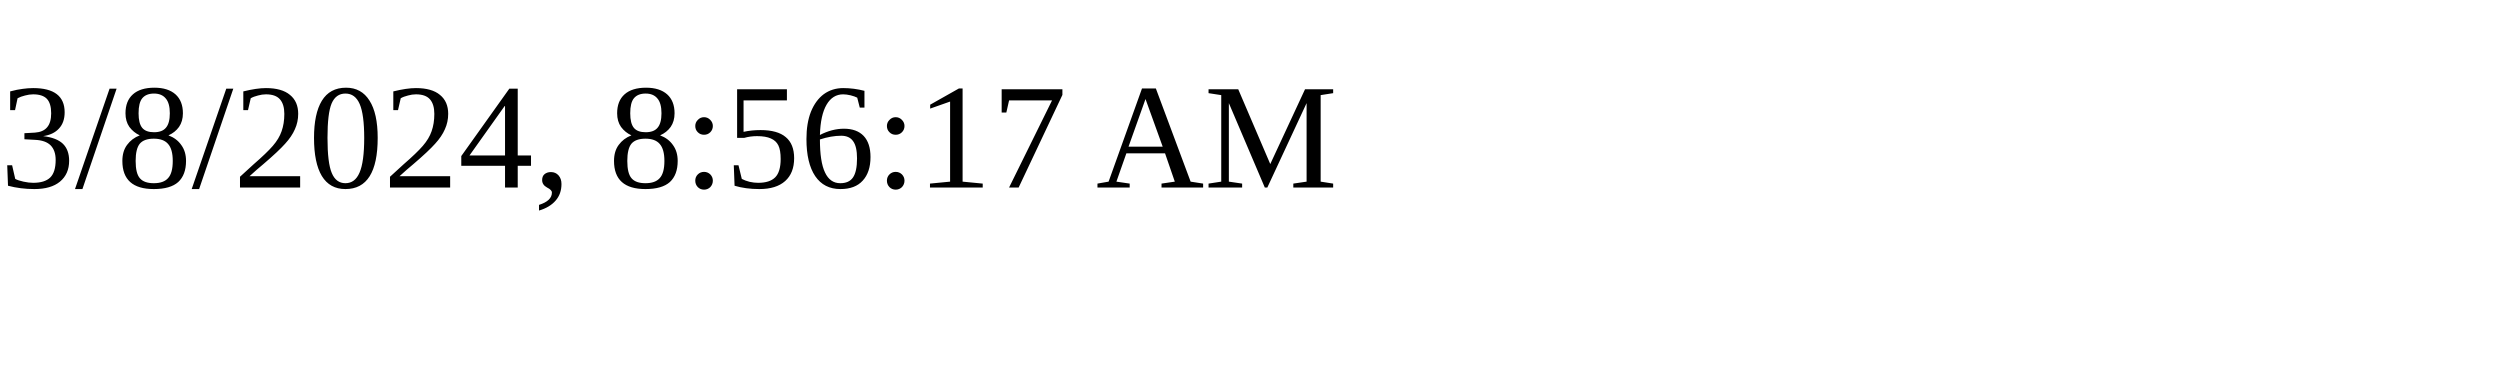
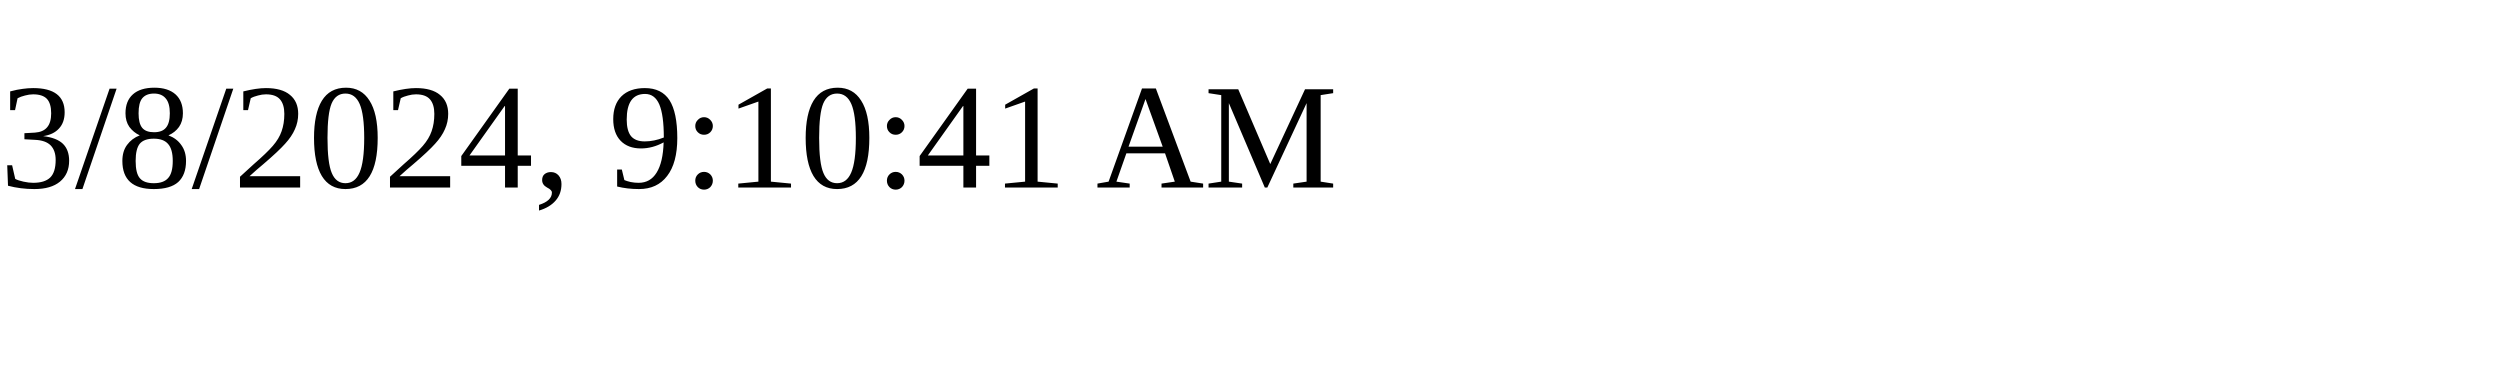
<svg xmlns="http://www.w3.org/2000/svg" height="30" width="200">
-   <text x="0" y="15">3/8/2024, 8:56:17 AM</text>
+   <text x="0" y="15">3/8/2024, 9:10:41 AM</text>
</svg>
